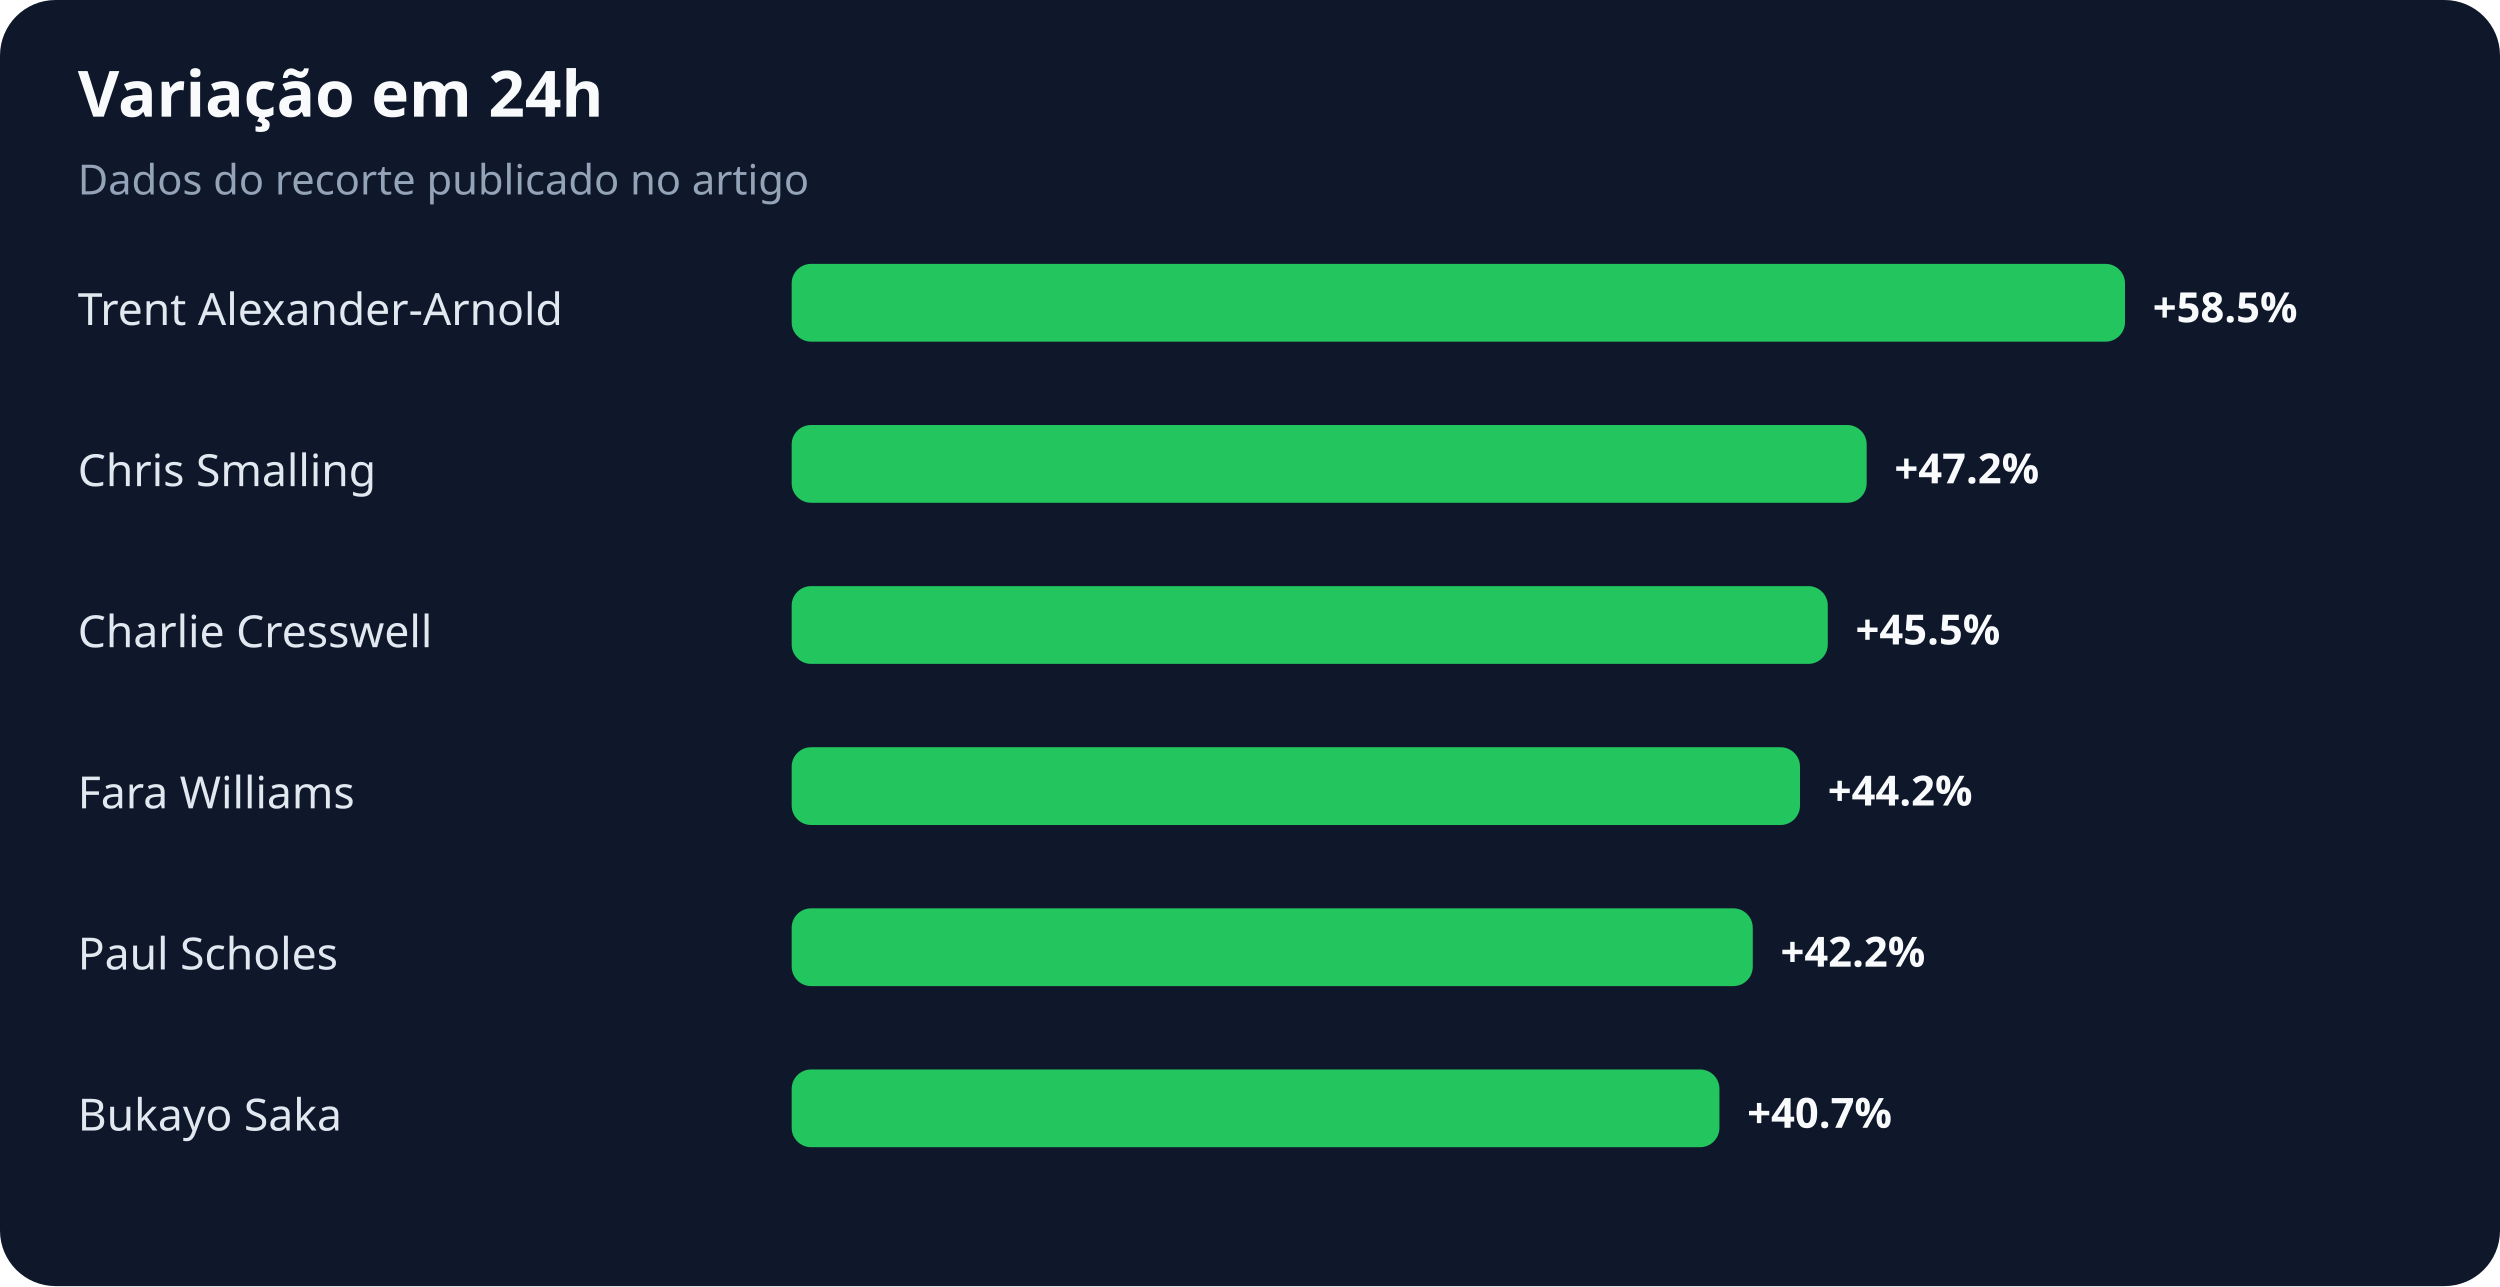
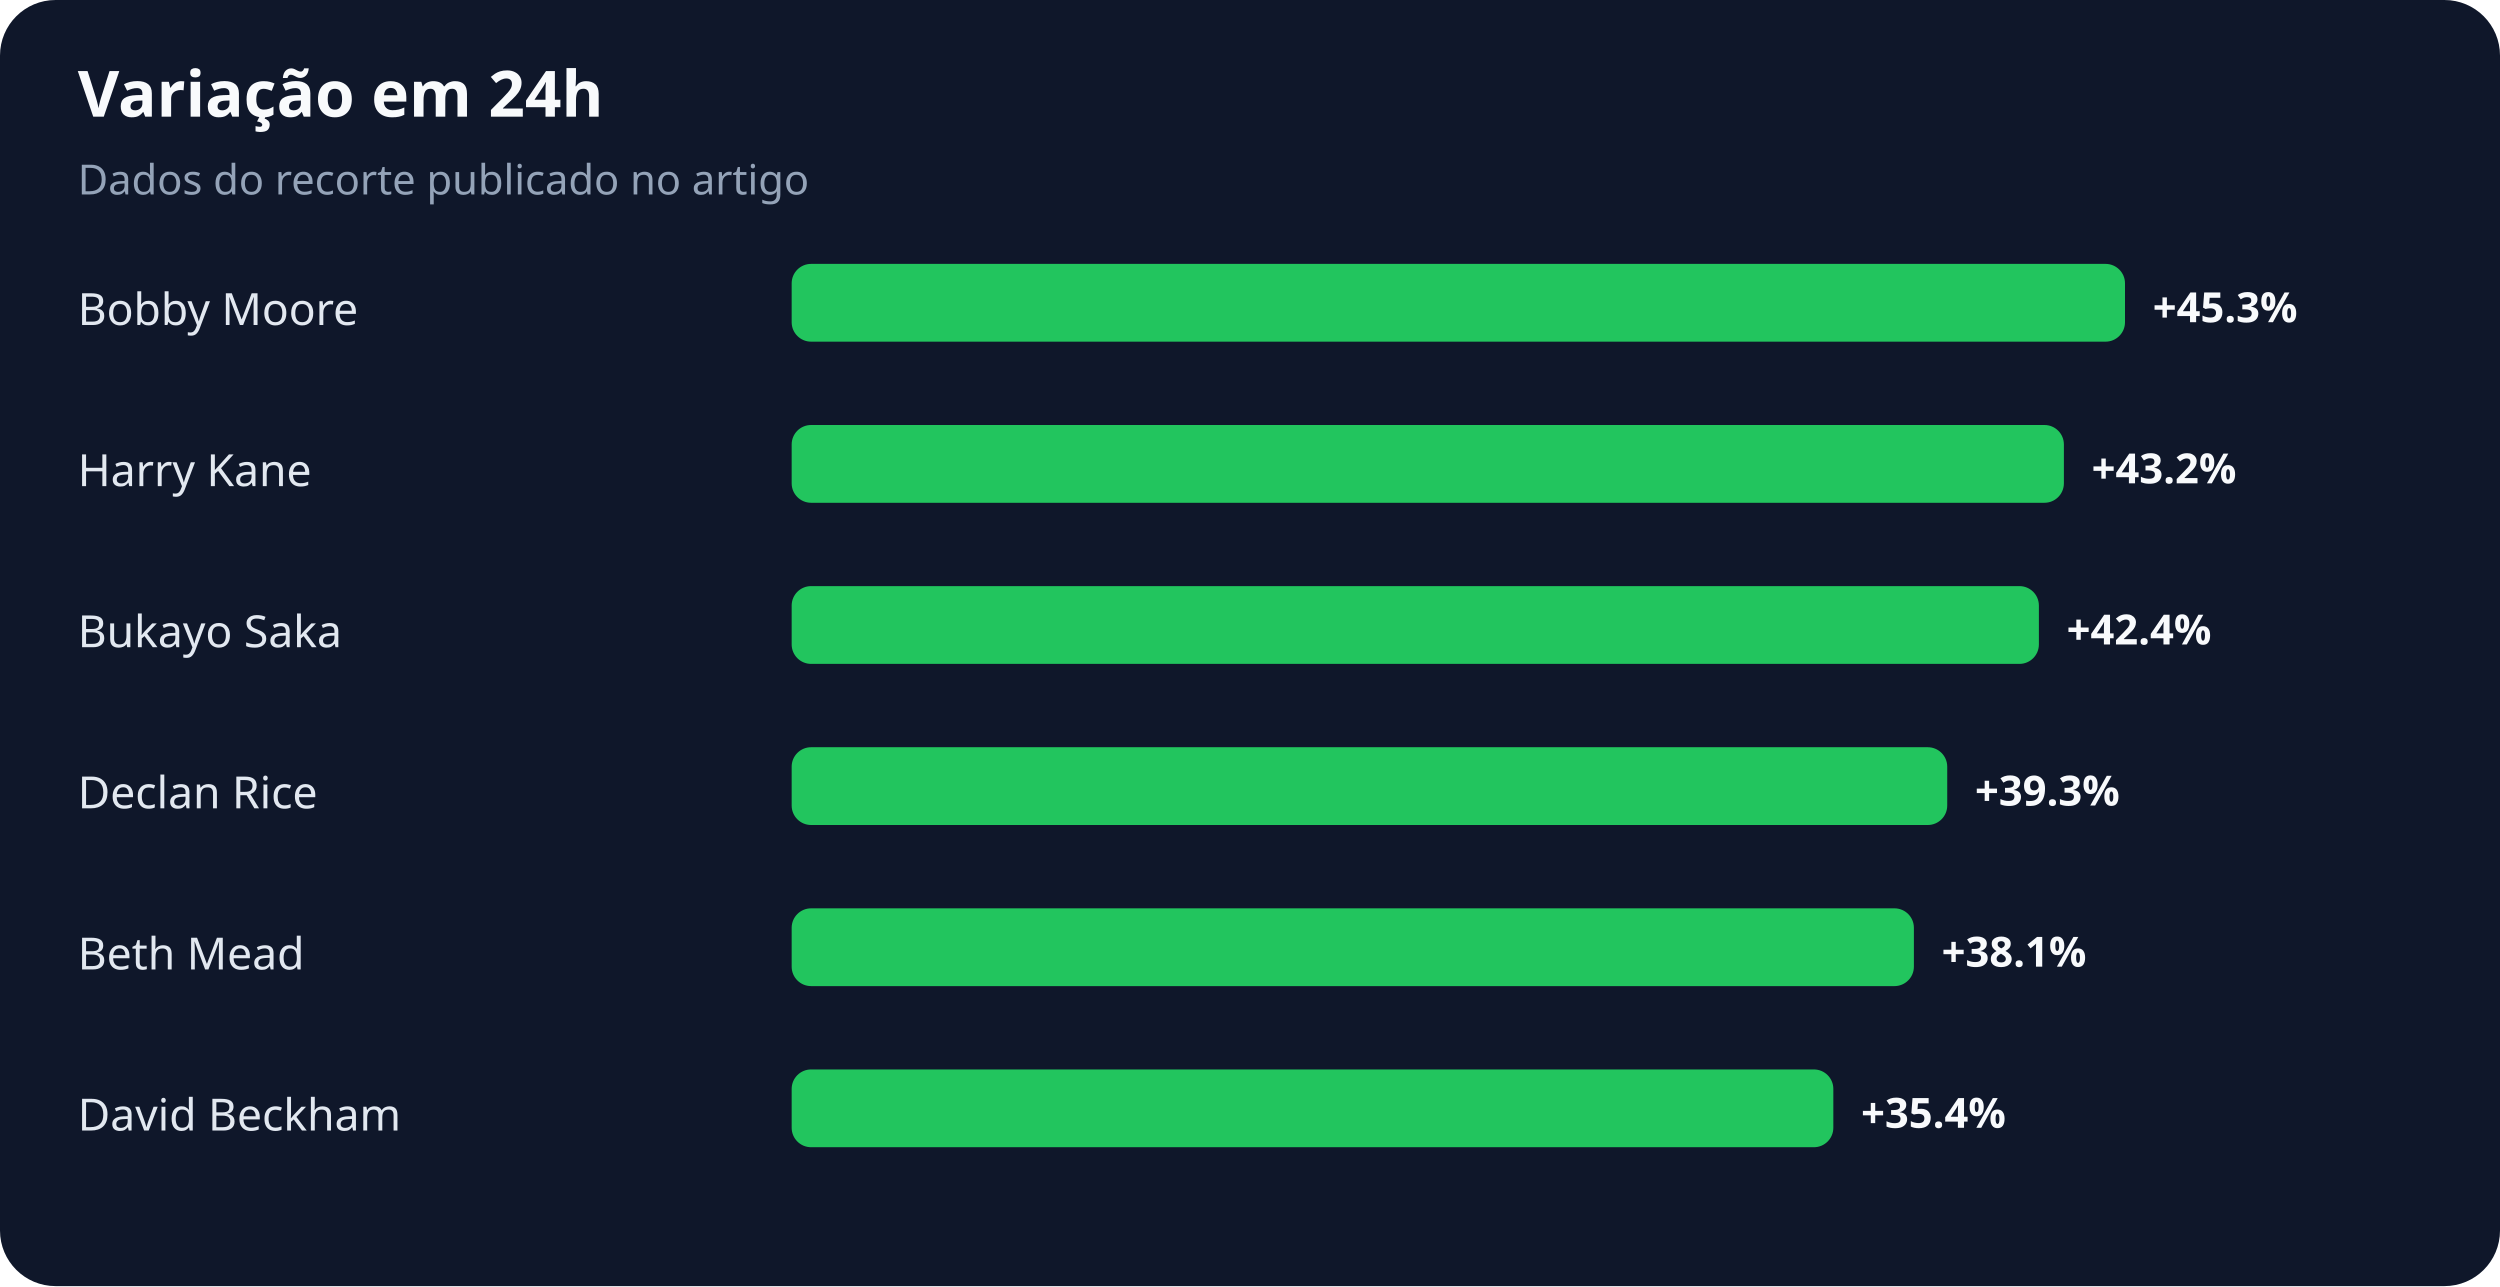
<svg xmlns="http://www.w3.org/2000/svg" width="900" height="463" viewBox="0 0 900 463" role="img" aria-labelledby="title desc">
  <rect width="100%" height="100%" rx="20" fill="#0f172a" />
  <text x="28" y="42" fill="#f8fafc" font-family="system-ui,sans-serif" font-size="23" font-weight="700">Variação em 24h</text>
  <text x="28" y="70" fill="#94a3b8" font-family="system-ui,sans-serif" font-size="15">Dados do recorte publicado no artigo</text>
-   <text x="28" y="117" fill="#e2e8f0" font-family="system-ui,sans-serif" font-size="16">Trent Alexander-Arnold</text>
+   <text x="28" y="117" fill="#e2e8f0" font-family="system-ui,sans-serif" font-size="16">Bobby Moore</text>
  <rect x="285" y="95" width="480" height="28" rx="7" fill="#22c55e" />
-   <text x="775" y="116" fill="#f8fafc" font-family="system-ui,sans-serif" font-size="15" font-weight="700">+58.5%</text>
-   <text x="28" y="175" fill="#e2e8f0" font-family="system-ui,sans-serif" font-size="16">Chris Smalling</text>
-   <rect x="285" y="153" width="387" height="28" rx="7" fill="#22c55e" />
-   <text x="682" y="174" fill="#f8fafc" font-family="system-ui,sans-serif" font-size="15" font-weight="700">+47.2%</text>
-   <text x="28" y="233" fill="#e2e8f0" font-family="system-ui,sans-serif" font-size="16">Charlie Cresswell</text>
-   <rect x="285" y="211" width="373" height="28" rx="7" fill="#22c55e" />
-   <text x="668" y="232" fill="#f8fafc" font-family="system-ui,sans-serif" font-size="15" font-weight="700">+45.5%</text>
-   <text x="28" y="291" fill="#e2e8f0" font-family="system-ui,sans-serif" font-size="16">Fara Williams</text>
-   <rect x="285" y="269" width="363" height="28" rx="7" fill="#22c55e" />
-   <text x="658" y="290" fill="#f8fafc" font-family="system-ui,sans-serif" font-size="15" font-weight="700">+44.2%</text>
-   <text x="28" y="349" fill="#e2e8f0" font-family="system-ui,sans-serif" font-size="16">Paul Scholes</text>
-   <rect x="285" y="327" width="346" height="28" rx="7" fill="#22c55e" />
-   <text x="641" y="348" fill="#f8fafc" font-family="system-ui,sans-serif" font-size="15" font-weight="700">+42.2%</text>
-   <text x="28" y="407" fill="#e2e8f0" font-family="system-ui,sans-serif" font-size="16">Bukayo Saka</text>
-   <rect x="285" y="385" width="334" height="28" rx="7" fill="#22c55e" />
-   <text x="629" y="406" fill="#f8fafc" font-family="system-ui,sans-serif" font-size="15" font-weight="700">+40.7%</text>
+   <text x="775" y="116" fill="#f8fafc" font-family="system-ui,sans-serif" font-size="15" font-weight="700">+45.3%</text>
+   <text x="28" y="175" fill="#e2e8f0" font-family="system-ui,sans-serif" font-size="16">Harry Kane</text>
+   <rect x="285" y="153" width="458" height="28" rx="7" fill="#22c55e" />
+   <text x="753" y="174" fill="#f8fafc" font-family="system-ui,sans-serif" font-size="15" font-weight="700">+43.2%</text>
+   <text x="28" y="233" fill="#e2e8f0" font-family="system-ui,sans-serif" font-size="16">Bukayo Saka</text>
+   <rect x="285" y="211" width="449" height="28" rx="7" fill="#22c55e" />
+   <text x="744" y="232" fill="#f8fafc" font-family="system-ui,sans-serif" font-size="15" font-weight="700">+42.4%</text>
+   <text x="28" y="291" fill="#e2e8f0" font-family="system-ui,sans-serif" font-size="16">Declan Rice</text>
+   <rect x="285" y="269" width="416" height="28" rx="7" fill="#22c55e" />
+   <text x="711" y="290" fill="#f8fafc" font-family="system-ui,sans-serif" font-size="15" font-weight="700">+39.3%</text>
+   <text x="28" y="349" fill="#e2e8f0" font-family="system-ui,sans-serif" font-size="16">Beth Mead</text>
+   <rect x="285" y="327" width="404" height="28" rx="7" fill="#22c55e" />
+   <text x="699" y="348" fill="#f8fafc" font-family="system-ui,sans-serif" font-size="15" font-weight="700">+38.1%</text>
+   <text x="28" y="407" fill="#e2e8f0" font-family="system-ui,sans-serif" font-size="16">David Beckham</text>
+   <rect x="285" y="385" width="375" height="28" rx="7" fill="#22c55e" />
+   <text x="670" y="406" fill="#f8fafc" font-family="system-ui,sans-serif" font-size="15" font-weight="700">+35.4%</text>
</svg>
